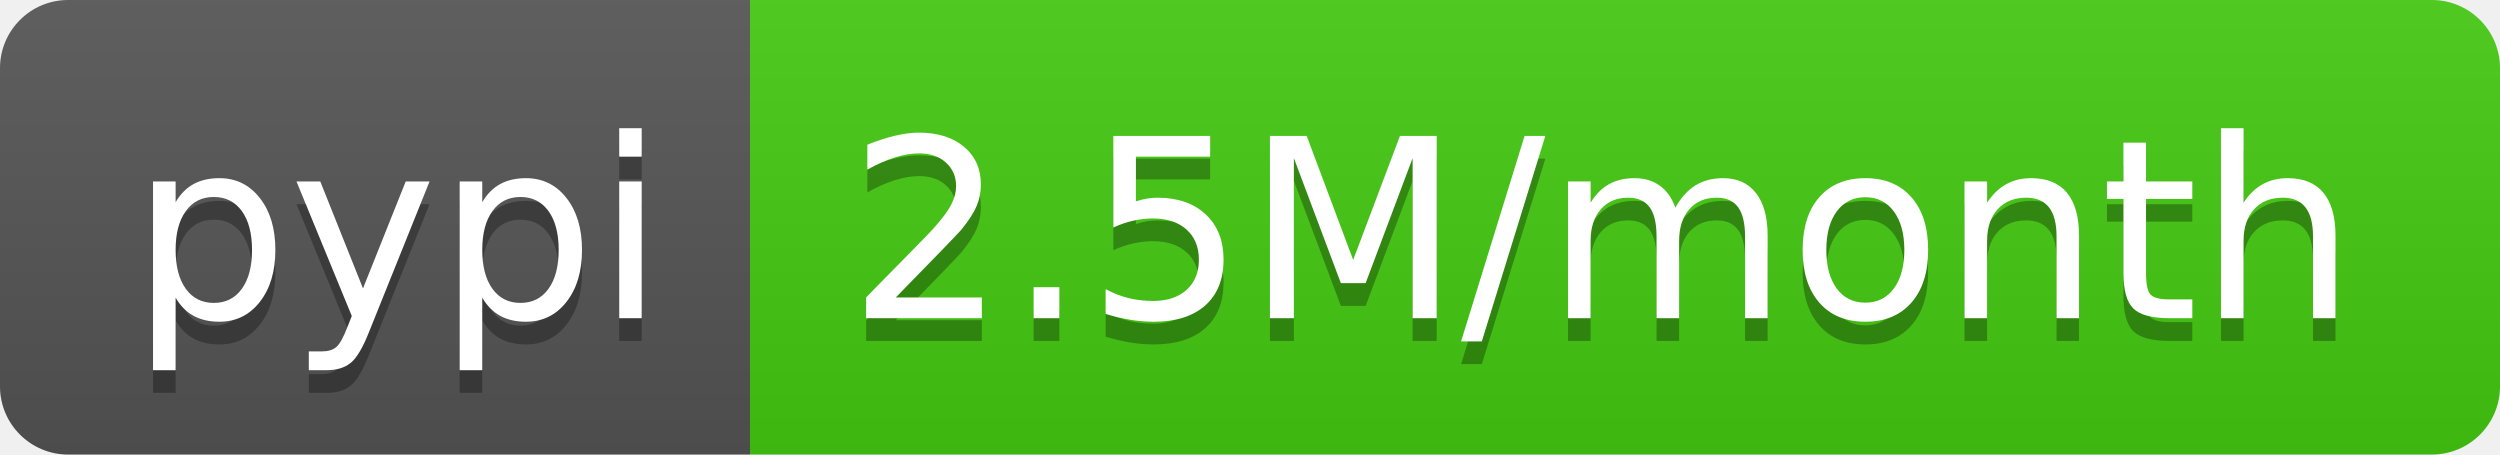
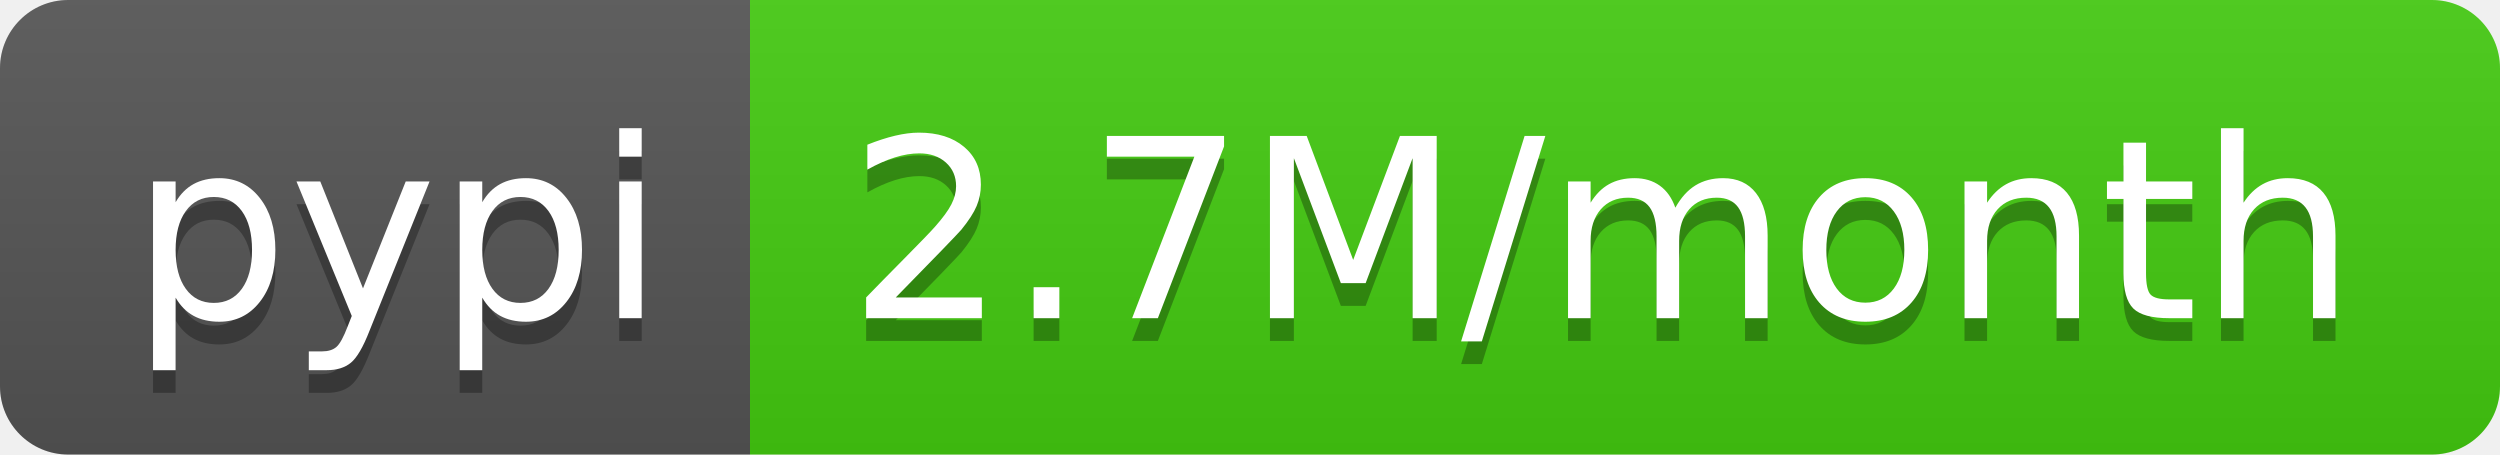
- <svg xmlns="http://www.w3.org/2000/svg" width="110" height="20" role="img" aria-label="pypi: 2.5M/month">
+ <svg xmlns="http://www.w3.org/2000/svg" width="110" height="20" role="img" aria-label="pypi: 2.7M/month">
  <linearGradient id="s" x2="0" y2="100%">
    <stop offset="0" stop-color="#bbb" stop-opacity=".1" />
    <stop offset="1" stop-opacity=".1" />
  </linearGradient>
  <clipPath id="r">
    <rect width="110" height="20" rx="3" fill="#fff" />
  </clipPath>
  <g clip-path="url(#r)">
    <rect width="33" height="20" fill="#555" />
    <rect x="33" width="77" height="20" fill="#4c1" />
    <rect width="110" height="20" fill="url(#s)" />
  </g>
  <g fill="#fff" text-anchor="middle" font-family="Verdana,Geneva,DejaVu Sans,sans-serif" text-rendering="geometricPrecision" font-size="110">
    <text aria-hidden="true" x="175" y="150" fill="#010101" fill-opacity=".3" transform="scale(.1)" textLength="230">pypi</text>
    <text x="175" y="140" transform="scale(.1)" fill="#fff" textLength="230">pypi</text>
-     <text aria-hidden="true" x="705" y="150" fill="#010101" fill-opacity=".3" transform="scale(.1)" textLength="670">2.5M/month</text>
-     <text x="705" y="140" transform="scale(.1)" fill="#fff" textLength="670">2.5M/month</text>
+     <text aria-hidden="true" x="705" y="150" fill="#010101" fill-opacity=".3" transform="scale(.1)" textLength="670">2.7M/month</text>
+     <text x="705" y="140" transform="scale(.1)" fill="#fff" textLength="670">2.7M/month</text>
  </g>
</svg>
